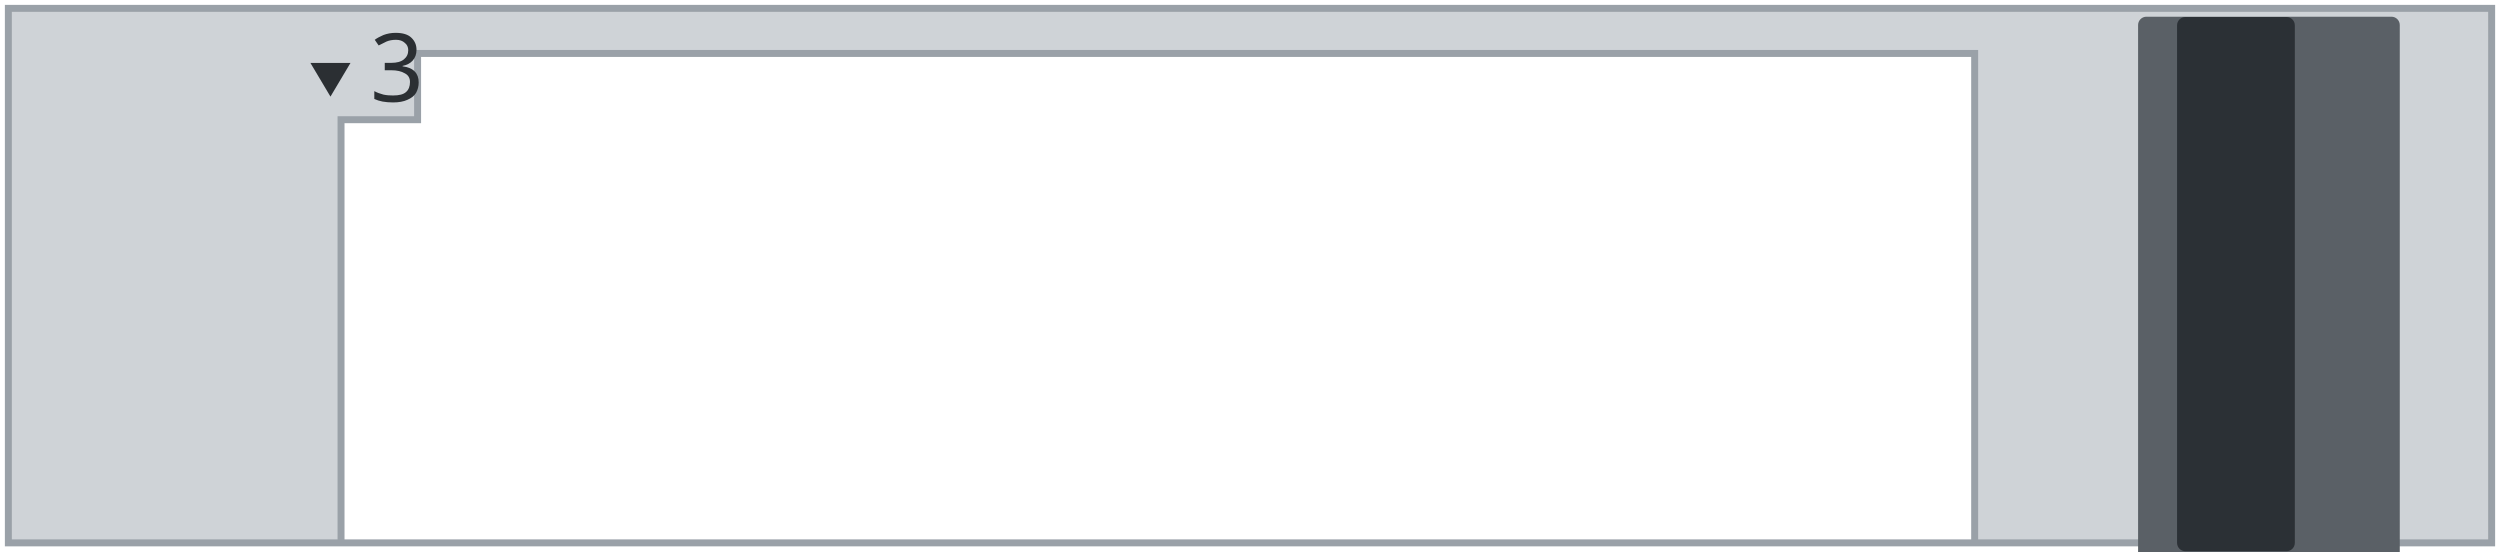
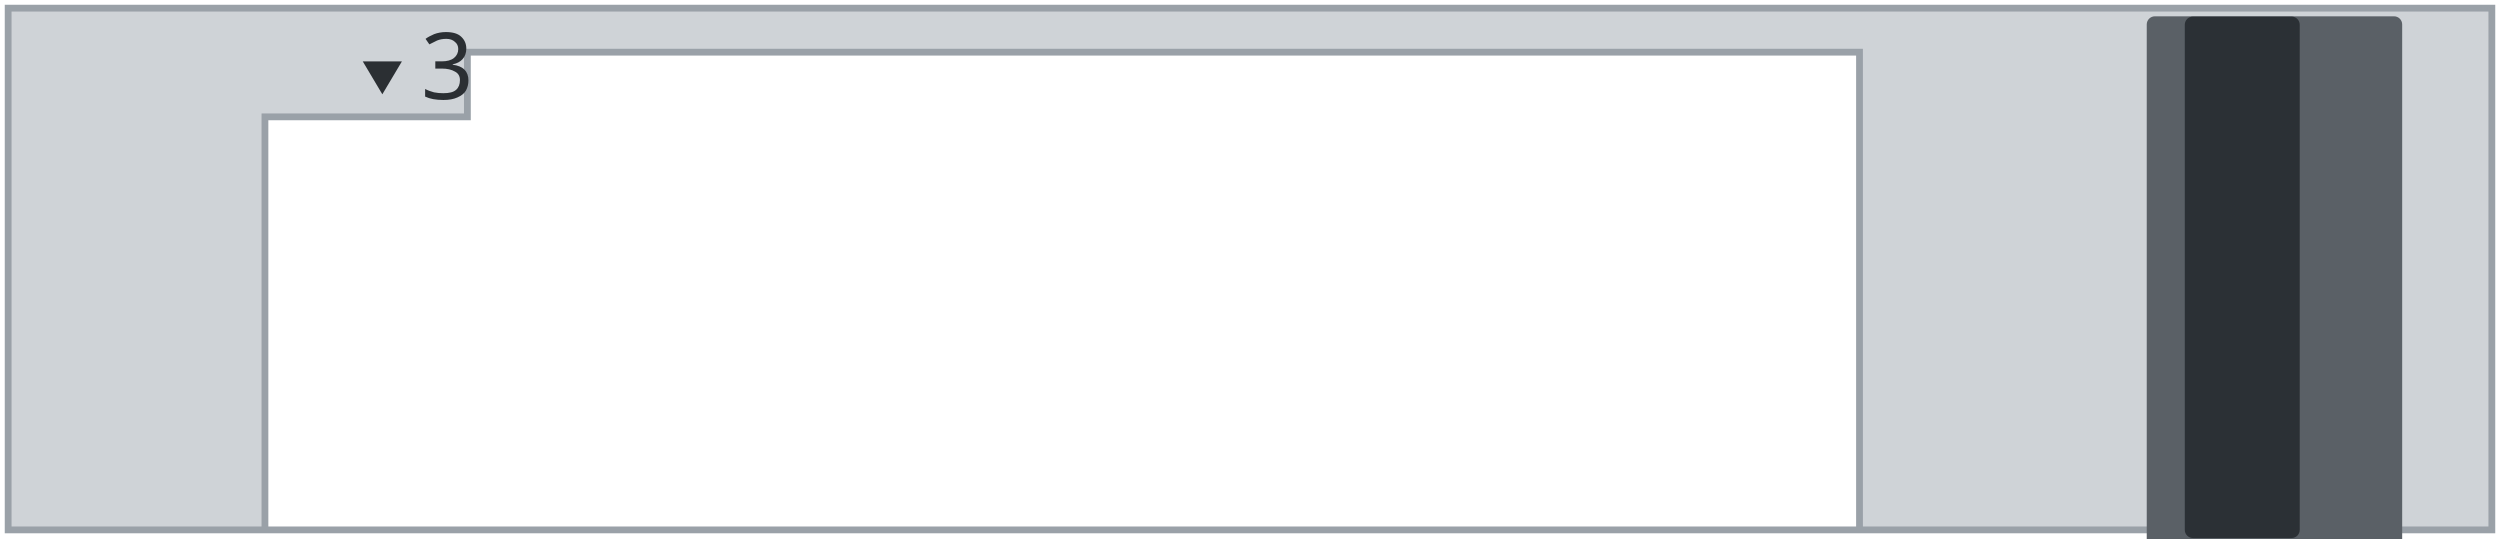
- <svg xmlns="http://www.w3.org/2000/svg" width="89.80mm" height="19.80mm" viewBox="0 0 89.80 19.80">
+ <svg xmlns="http://www.w3.org/2000/svg" width="92.00mm" height="19.80mm" viewBox="0 0 92.00 19.80">
  <g id="plate">
-     <path fill-rule="evenodd" d="M0.30 0.30 H89.50 V19.50 H0.30 Z M12.25 4.30 H15.00 V1.92 H70.93 V19.50 H12.25 Z" fill="#cfd3d7" stroke="#9aa1a8" stroke-width="0.25" />
-     <rect x="76.80" y="0.60" width="9.40" height="19.60" rx="0.3" fill="#5a6066" />
-     <rect x="78.20" y="0.61" width="4.23" height="19.19" rx="0.3" fill="#2b3035" />
+     <path fill-rule="evenodd" d="M0.30 0.30 H91.70 V19.50 H0.30 Z M9.75 4.30 H17.20 V1.92 H68.43 V19.50 H9.75 Z" fill="#cfd3d7" stroke="#9aa1a8" stroke-width="0.25" />
+     <rect x="79.00" y="0.60" width="9.40" height="19.60" rx="0.3" fill="#5a6066" />
+     <rect x="80.40" y="0.61" width="4.23" height="19.19" rx="0.3" fill="#2b3035" />
    <g id="silkscreen">
-       <text x="14.26" y="3.65" font-family="sans-serif" font-size="3.4" fill="#2b2f33" text-anchor="middle">3</text>
-       <polygon points="11.15,2.26 12.59,2.26 11.87,3.47" fill="#2b2f33" />
+       <text x="16.46" y="3.65" font-family="sans-serif" font-size="3.4" fill="#2b2f33" text-anchor="middle">3</text>
+       <polygon points="13.35,2.26 14.79,2.26 14.07,3.47" fill="#2b2f33" />
    </g>
  </g>
</svg>
